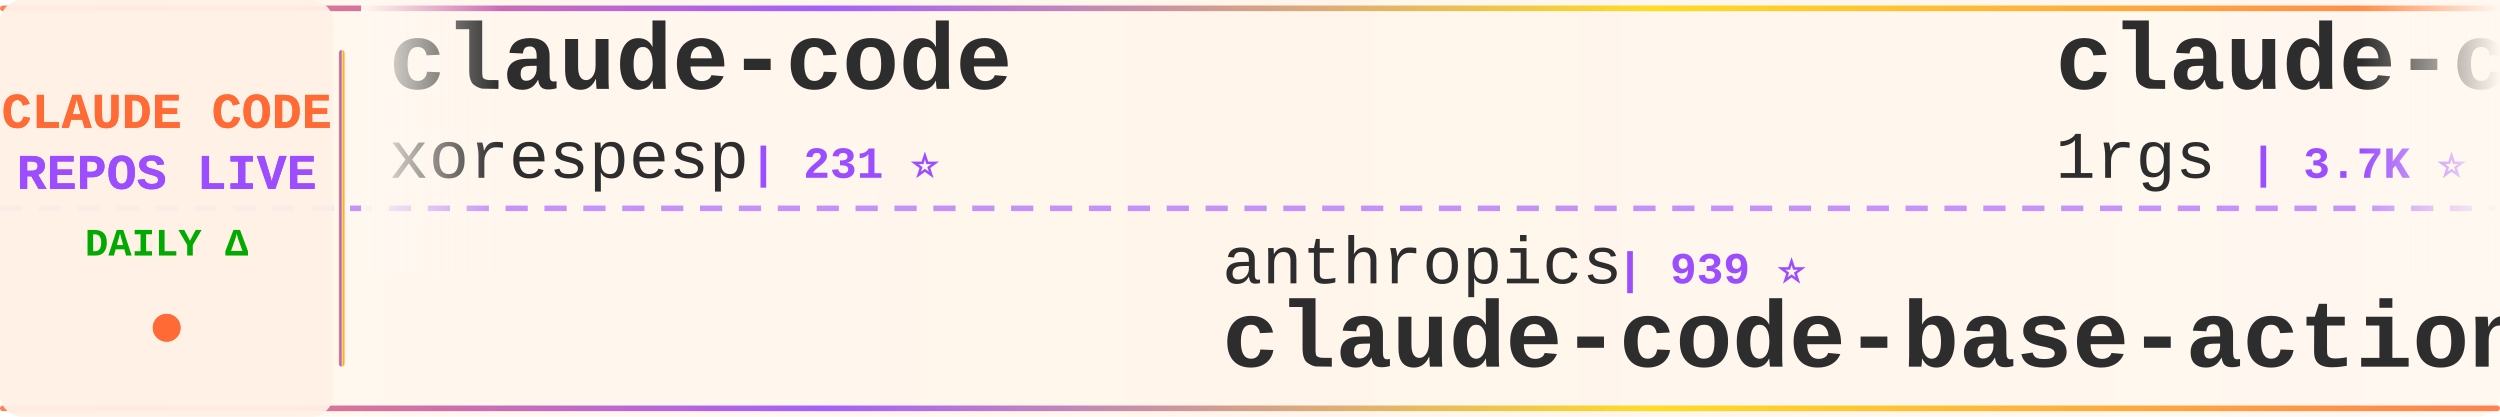
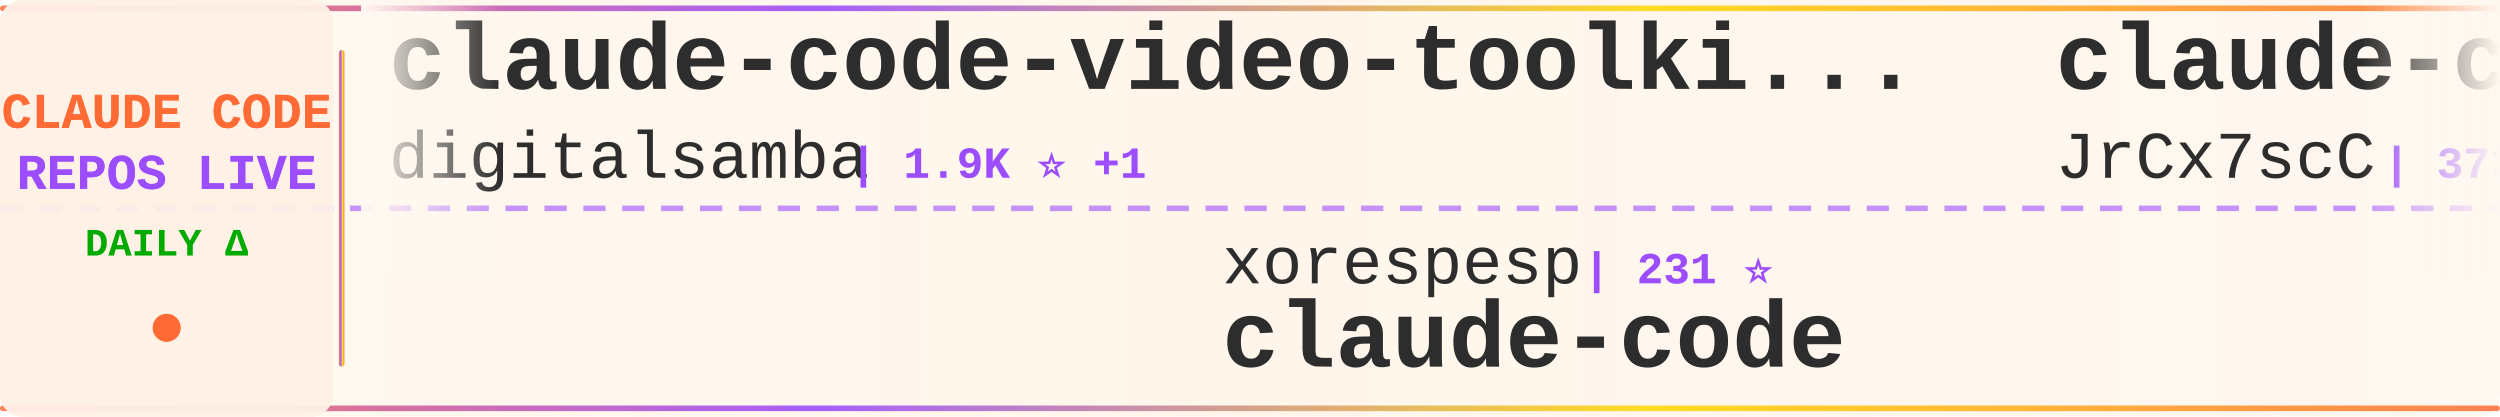
<svg xmlns="http://www.w3.org/2000/svg" width="900" height="150">
  <defs>
    <linearGradient id="tickerBg" x1="0%" y1="0%" x2="100%" y2="0%">
      <stop offset="0%" style="stop-color:#fff8f0;stop-opacity:0.98" />
      <stop offset="50%" style="stop-color:#fff5eb;stop-opacity:1" />
      <stop offset="100%" style="stop-color:#fff8f0;stop-opacity:0.98" />
    </linearGradient>
    <linearGradient id="borderGrad" x1="0%" y1="0%" x2="100%" y2="0%">
      <stop offset="0%" style="stop-color:#FF6B35;stop-opacity:0.85">
        <animate attributeName="stop-opacity" values="0.85;1;0.85" dur="2s" repeatCount="indefinite" />
      </stop>
      <stop offset="33%" style="stop-color:#9C4EFF;stop-opacity:0.9">
        <animate attributeName="stop-opacity" values="0.9;1;0.9" dur="2.2s" repeatCount="indefinite" />
      </stop>
      <stop offset="66%" style="stop-color:#FFD700;stop-opacity:0.85">
        <animate attributeName="stop-opacity" values="0.85;1;0.85" dur="1.8s" repeatCount="indefinite" />
      </stop>
      <stop offset="100%" style="stop-color:#FF6B35;stop-opacity:0.85">
        <animate attributeName="stop-opacity" values="0.85;1;0.85" dur="2s" repeatCount="indefinite" />
      </stop>
    </linearGradient>
    <filter id="textGlow">
      <feGaussianBlur stdDeviation="0.15" result="coloredBlur" />
      <feMerge>
        <feMergeNode in="coloredBlur" />
        <feMergeNode in="SourceGraphic" />
      </feMerge>
    </filter>
    <filter id="metricGlow">
      <feGaussianBlur stdDeviation="0.2" result="coloredBlur" />
      <feMerge>
        <feMergeNode in="coloredBlur" />
        <feMergeNode in="SourceGraphic" />
      </feMerge>
    </filter>
    <linearGradient id="leftFade" x1="0%" y1="0%" x2="100%" y2="0%">
      <stop offset="0%" style="stop-color:#fff8f0;stop-opacity:1" />
      <stop offset="100%" style="stop-color:#fff8f0;stop-opacity:0" />
    </linearGradient>
    <linearGradient id="rightFade" x1="0%" y1="0%" x2="100%" y2="0%">
      <stop offset="0%" style="stop-color:#fff8f0;stop-opacity:0" />
      <stop offset="100%" style="stop-color:#fff8f0;stop-opacity:1" />
    </linearGradient>
  </defs>
  <rect width="900" height="150" fill="url(#tickerBg)" rx="8" />
  <rect x="0" y="2" width="900" height="2" fill="url(#borderGrad)" rx="1" />
  <rect x="0" y="146" width="900" height="2" fill="url(#borderGrad)" rx="1" />
  <line x1="0" y1="75" x2="900" y2="75" stroke="#9C4EFF" stroke-width="2" stroke-dasharray="8 6" opacity="0.6" />
  <rect x="0" y="0" width="120" height="150" fill="#fff0e6" opacity="0.95" rx="8" />
  <text x="60" y="46" font-family="'Courier New', monospace" font-size="18" font-weight="bold" fill="#FF6B35" text-anchor="middle" filter="url(#textGlow)">
    CLAUDE CODE
  </text>
  <text x="60" y="68" font-family="'Courier New', monospace" font-size="18" font-weight="bold" fill="#9C4EFF" text-anchor="middle" filter="url(#textGlow)">
    REPOS LIVE
  </text>
  <text x="60" y="92" font-family="'Courier New', monospace" font-size="14" font-weight="bold" fill="#00aa00" text-anchor="middle">
    DAILY Δ
  </text>
  <circle cx="60" cy="118" r="5" fill="#FF6B35" filter="url(#metricGlow)">
    <animate attributeName="r" values="4;6;4" dur="1.5s" repeatCount="indefinite" />
    <animate attributeName="opacity" values="0.6;1;0.6" dur="1.5s" repeatCount="indefinite" />
  </circle>
  <rect x="122" y="18" width="2" height="114" fill="url(#borderGrad)" rx="1" />
  <clipPath id="tickerClip">
    <rect x="130" y="0" width="770" height="150" />
  </clipPath>
  <g clip-path="url(#tickerClip)">
    <g id="tickerItems">
      <animateTransform attributeName="transform" attributeType="XML" type="translate" from="0 0" to="-3000 0" dur="54s" repeatCount="indefinite" />
      <g transform="translate(0, 0)">
-         <text x="140" y="32" font-family="'Courier New', monospace" font-size="34" font-weight="bold" fill="#2d2d2d">claude-code</text>
-         <text x="140" y="64" font-family="'Courier New', monospace" font-size="24" font-weight="normal" fill="#2d2d2d" opacity="1.0">xorespesp</text>
-         <text x="270" y="64" font-family="'Courier New', monospace" font-size="16" font-weight="bold" fill="#9C4EFF"> | 231 ⭐</text>
+         <text x="140" y="32" font-family="'Courier New', monospace" font-size="34" font-weight="bold" fill="#2d2d2d">claude-code-video-toolki...</text>
+         <text x="140" y="64" font-family="'Courier New', monospace" font-size="24" font-weight="normal" fill="#2d2d2d" opacity="1.0">digitalsamba</text>
+         <text x="306" y="64" font-family="'Courier New', monospace" font-size="16" font-weight="bold" fill="#9C4EFF"> | 1.9K ⭐ +1</text>
      </g>
      <g transform="translate(300, 0)">
-         <text x="140" y="102" font-family="'Courier New', monospace" font-size="24" font-weight="normal" fill="#2d2d2d" opacity="1.0">anthropics</text>
-         <text x="282" y="102" font-family="'Courier New', monospace" font-size="16" font-weight="bold" fill="#9C4EFF"> | 939 ⭐</text>
-         <text x="140" y="132" font-family="'Courier New', monospace" font-size="34" font-weight="bold" fill="#2d2d2d">claude-code-base-action</text>
+         <text x="140" y="102" font-family="'Courier New', monospace" font-size="24" font-weight="normal" fill="#2d2d2d" opacity="1.0">xorespesp</text>
+         <text x="270" y="102" font-family="'Courier New', monospace" font-size="16" font-weight="bold" fill="#9C4EFF"> | 231 ⭐</text>
+         <text x="140" y="132" font-family="'Courier New', monospace" font-size="34" font-weight="bold" fill="#2d2d2d">claude-code</text>
      </g>
      <g transform="translate(600, 0)">
-         <text x="140" y="32" font-family="'Courier New', monospace" font-size="34" font-weight="bold" fill="#2d2d2d">claude-code-proxy</text>
-         <text x="140" y="64" font-family="'Courier New', monospace" font-size="24" font-weight="normal" fill="#2d2d2d" opacity="1.0">1rgs</text>
-         <text x="210" y="64" font-family="'Courier New', monospace" font-size="16" font-weight="bold" fill="#9C4EFF"> | 3.7K ⭐</text>
+         <text x="140" y="32" font-family="'Courier New', monospace" font-size="34" font-weight="bold" fill="#2d2d2d">claude-code-source</text>
+         <text x="140" y="64" font-family="'Courier New', monospace" font-size="24" font-weight="normal" fill="#2d2d2d" opacity="1.0">JrCx7scC</text>
+         <text x="258" y="64" font-family="'Courier New', monospace" font-size="16" font-weight="bold" fill="#9C4EFF"> | 373 ⭐</text>
      </g>
      <g transform="translate(900, 0)">
-         <text x="140" y="102" font-family="'Courier New', monospace" font-size="24" font-weight="normal" fill="#2d2d2d" opacity="1.0">alirezarezvani</text>
-         <text x="330" y="102" font-family="'Courier New', monospace" font-size="16" font-weight="bold" fill="#9C4EFF"> | 23.9K ⭐ +23.9K</text>
-         <text x="140" y="132" font-family="'Courier New', monospace" font-size="34" font-weight="bold" fill="#2d2d2d">claude-skills</text>
+         <text x="140" y="102" font-family="'Courier New', monospace" font-size="24" font-weight="normal" fill="#2d2d2d" opacity="1.0">freestylefly</text>
+         <text x="306" y="102" font-family="'Courier New', monospace" font-size="16" font-weight="bold" fill="#9C4EFF"> | 128 ⭐</text>
+         <text x="140" y="132" font-family="'Courier New', monospace" font-size="34" font-weight="bold" fill="#2d2d2d">claude-code</text>
      </g>
      <g transform="translate(1200, 0)">
-         <text x="140" y="32" font-family="'Courier New', monospace" font-size="34" font-weight="bold" fill="#2d2d2d">learn-claude-code</text>
-         <text x="140" y="64" font-family="'Courier New', monospace" font-size="24" font-weight="normal" fill="#2d2d2d" opacity="1.0">shareAI-lab</text>
-         <text x="294" y="64" font-family="'Courier New', monospace" font-size="16" font-weight="bold" fill="#9C4EFF"> | 73.4K ⭐ +22</text>
+         <text x="140" y="32" font-family="'Courier New', monospace" font-size="34" font-weight="bold" fill="#2d2d2d">claude-code</text>
+         <text x="140" y="64" font-family="'Courier New', monospace" font-size="24" font-weight="normal" fill="#2d2d2d" opacity="1.0">alex000kim</text>
+         <text x="282" y="64" font-family="'Courier New', monospace" font-size="16" font-weight="bold" fill="#9C4EFF"> | 232 ⭐</text>
      </g>
      <g transform="translate(1500, 0)">
-         <text x="140" y="102" font-family="'Courier New', monospace" font-size="24" font-weight="normal" fill="#2d2d2d" opacity="1.0">luyao618</text>
-         <text x="258" y="102" font-family="'Courier New', monospace" font-size="16" font-weight="bold" fill="#9C4EFF"> | 1.6K ⭐</text>
-         <text x="140" y="132" font-family="'Courier New', monospace" font-size="34" font-weight="bold" fill="#2d2d2d">Claude-Code-Source-Study</text>
+         <text x="140" y="102" font-family="'Courier New', monospace" font-size="24" font-weight="normal" fill="#2d2d2d" opacity="1.0">tanbiralam</text>
+         <text x="282" y="102" font-family="'Courier New', monospace" font-size="16" font-weight="bold" fill="#9C4EFF"> | 2.1K ⭐ +1</text>
+         <text x="140" y="132" font-family="'Courier New', monospace" font-size="34" font-weight="bold" fill="#2d2d2d">claude-code</text>
      </g>
      <g transform="translate(1800, 0)">
-         <text x="140" y="32" font-family="'Courier New', monospace" font-size="34" font-weight="bold" fill="#2d2d2d">claude-code-router</text>
-         <text x="140" y="64" font-family="'Courier New', monospace" font-size="24" font-weight="normal" fill="#2d2d2d" opacity="1.0">musistudio</text>
-         <text x="282" y="64" font-family="'Courier New', monospace" font-size="16" font-weight="bold" fill="#9C4EFF"> | 36.5K ⭐ +11</text>
+         <text x="140" y="32" font-family="'Courier New', monospace" font-size="34" font-weight="bold" fill="#2d2d2d">claude-code-prompts</text>
+         <text x="140" y="64" font-family="'Courier New', monospace" font-size="24" font-weight="normal" fill="#2d2d2d" opacity="1.0">repowise-dev</text>
+         <text x="306" y="64" font-family="'Courier New', monospace" font-size="16" font-weight="bold" fill="#9C4EFF"> | 1.2K ⭐</text>
      </g>
      <g transform="translate(2100, 0)">
-         <text x="140" y="102" font-family="'Courier New', monospace" font-size="24" font-weight="normal" fill="#2d2d2d" opacity="1.0">ding113</text>
-         <text x="246" y="102" font-family="'Courier New', monospace" font-size="16" font-weight="bold" fill="#9C4EFF"> | 3.3K ⭐ +3</text>
-         <text x="140" y="132" font-family="'Courier New', monospace" font-size="34" font-weight="bold" fill="#2d2d2d">claude-code-hub</text>
+         <text x="140" y="102" font-family="'Courier New', monospace" font-size="24" font-weight="normal" fill="#2d2d2d" opacity="1.0">lintsinghua</text>
+         <text x="294" y="102" font-family="'Courier New', monospace" font-size="16" font-weight="bold" fill="#9C4EFF"> | 4.1K ⭐</text>
+         <text x="140" y="132" font-family="'Courier New', monospace" font-size="34" font-weight="bold" fill="#2d2d2d">claude-code-book</text>
      </g>
      <g transform="translate(2400, 0)">
-         <text x="140" y="32" font-family="'Courier New', monospace" font-size="34" font-weight="bold" fill="#2d2d2d">claude-code-from-scratch</text>
-         <text x="140" y="64" font-family="'Courier New', monospace" font-size="24" font-weight="normal" fill="#2d2d2d" opacity="1.0">Windy3f3f3f3f</text>
-         <text x="318" y="64" font-family="'Courier New', monospace" font-size="16" font-weight="bold" fill="#9C4EFF"> | 2.5K ⭐ +4</text>
+         <text x="140" y="32" font-family="'Courier New', monospace" font-size="34" font-weight="bold" fill="#2d2d2d">claude-code</text>
+         <text x="140" y="64" font-family="'Courier New', monospace" font-size="24" font-weight="normal" fill="#2d2d2d" opacity="1.0">isboyjc</text>
+         <text x="246" y="64" font-family="'Courier New', monospace" font-size="16" font-weight="bold" fill="#9C4EFF"> | 161 ⭐</text>
      </g>
      <g transform="translate(2700, 0)">
-         <text x="140" y="102" font-family="'Courier New', monospace" font-size="24" font-weight="normal" fill="#2d2d2d" opacity="1.0">hangsman</text>
-         <text x="258" y="102" font-family="'Courier New', monospace" font-size="16" font-weight="bold" fill="#9C4EFF"> | 790 ⭐</text>
-         <text x="140" y="132" font-family="'Courier New', monospace" font-size="34" font-weight="bold" fill="#2d2d2d">claude-code-source</text>
+         <text x="140" y="102" font-family="'Courier New', monospace" font-size="24" font-weight="normal" fill="#2d2d2d" opacity="1.0">kodu-ai</text>
+         <text x="246" y="102" font-family="'Courier New', monospace" font-size="16" font-weight="bold" fill="#9C4EFF"> | 5.2K ⭐</text>
+         <text x="140" y="132" font-family="'Courier New', monospace" font-size="34" font-weight="bold" fill="#2d2d2d">claude-coder</text>
      </g>
      <g transform="translate(3000, 0)">
-         <text x="140" y="32" font-family="'Courier New', monospace" font-size="34" font-weight="bold" fill="#2d2d2d">claude-code</text>
-         <text x="140" y="64" font-family="'Courier New', monospace" font-size="24" font-weight="normal" fill="#2d2d2d" opacity="1.0">xorespesp</text>
-         <text x="270" y="64" font-family="'Courier New', monospace" font-size="16" font-weight="bold" fill="#9C4EFF"> | 231 ⭐</text>
+         <text x="140" y="32" font-family="'Courier New', monospace" font-size="34" font-weight="bold" fill="#2d2d2d">claude-code-video-toolki...</text>
+         <text x="140" y="64" font-family="'Courier New', monospace" font-size="24" font-weight="normal" fill="#2d2d2d" opacity="1.0">digitalsamba</text>
+         <text x="306" y="64" font-family="'Courier New', monospace" font-size="16" font-weight="bold" fill="#9C4EFF"> | 1.9K ⭐ +1</text>
      </g>
      <g transform="translate(3300, 0)">
-         <text x="140" y="102" font-family="'Courier New', monospace" font-size="24" font-weight="normal" fill="#2d2d2d" opacity="1.0">anthropics</text>
-         <text x="282" y="102" font-family="'Courier New', monospace" font-size="16" font-weight="bold" fill="#9C4EFF"> | 939 ⭐</text>
-         <text x="140" y="132" font-family="'Courier New', monospace" font-size="34" font-weight="bold" fill="#2d2d2d">claude-code-base-action</text>
+         <text x="140" y="102" font-family="'Courier New', monospace" font-size="24" font-weight="normal" fill="#2d2d2d" opacity="1.0">xorespesp</text>
+         <text x="270" y="102" font-family="'Courier New', monospace" font-size="16" font-weight="bold" fill="#9C4EFF"> | 231 ⭐</text>
+         <text x="140" y="132" font-family="'Courier New', monospace" font-size="34" font-weight="bold" fill="#2d2d2d">claude-code</text>
      </g>
      <g transform="translate(3600, 0)">
-         <text x="140" y="32" font-family="'Courier New', monospace" font-size="34" font-weight="bold" fill="#2d2d2d">claude-code-proxy</text>
-         <text x="140" y="64" font-family="'Courier New', monospace" font-size="24" font-weight="normal" fill="#2d2d2d" opacity="1.0">1rgs</text>
-         <text x="210" y="64" font-family="'Courier New', monospace" font-size="16" font-weight="bold" fill="#9C4EFF"> | 3.7K ⭐</text>
+         <text x="140" y="32" font-family="'Courier New', monospace" font-size="34" font-weight="bold" fill="#2d2d2d">claude-code-source</text>
+         <text x="140" y="64" font-family="'Courier New', monospace" font-size="24" font-weight="normal" fill="#2d2d2d" opacity="1.0">JrCx7scC</text>
+         <text x="258" y="64" font-family="'Courier New', monospace" font-size="16" font-weight="bold" fill="#9C4EFF"> | 373 ⭐</text>
      </g>
      <g transform="translate(3900, 0)">
-         <text x="140" y="102" font-family="'Courier New', monospace" font-size="24" font-weight="normal" fill="#2d2d2d" opacity="1.0">alirezarezvani</text>
-         <text x="330" y="102" font-family="'Courier New', monospace" font-size="16" font-weight="bold" fill="#9C4EFF"> | 23.9K ⭐ +23.9K</text>
-         <text x="140" y="132" font-family="'Courier New', monospace" font-size="34" font-weight="bold" fill="#2d2d2d">claude-skills</text>
+         <text x="140" y="102" font-family="'Courier New', monospace" font-size="24" font-weight="normal" fill="#2d2d2d" opacity="1.0">freestylefly</text>
+         <text x="306" y="102" font-family="'Courier New', monospace" font-size="16" font-weight="bold" fill="#9C4EFF"> | 128 ⭐</text>
+         <text x="140" y="132" font-family="'Courier New', monospace" font-size="34" font-weight="bold" fill="#2d2d2d">claude-code</text>
      </g>
    </g>
  </g>
  <rect x="130" y="0" width="50" height="100" fill="url(#leftFade)" />
  <rect x="850" y="0" width="50" height="100" fill="url(#rightFade)" />
</svg>
